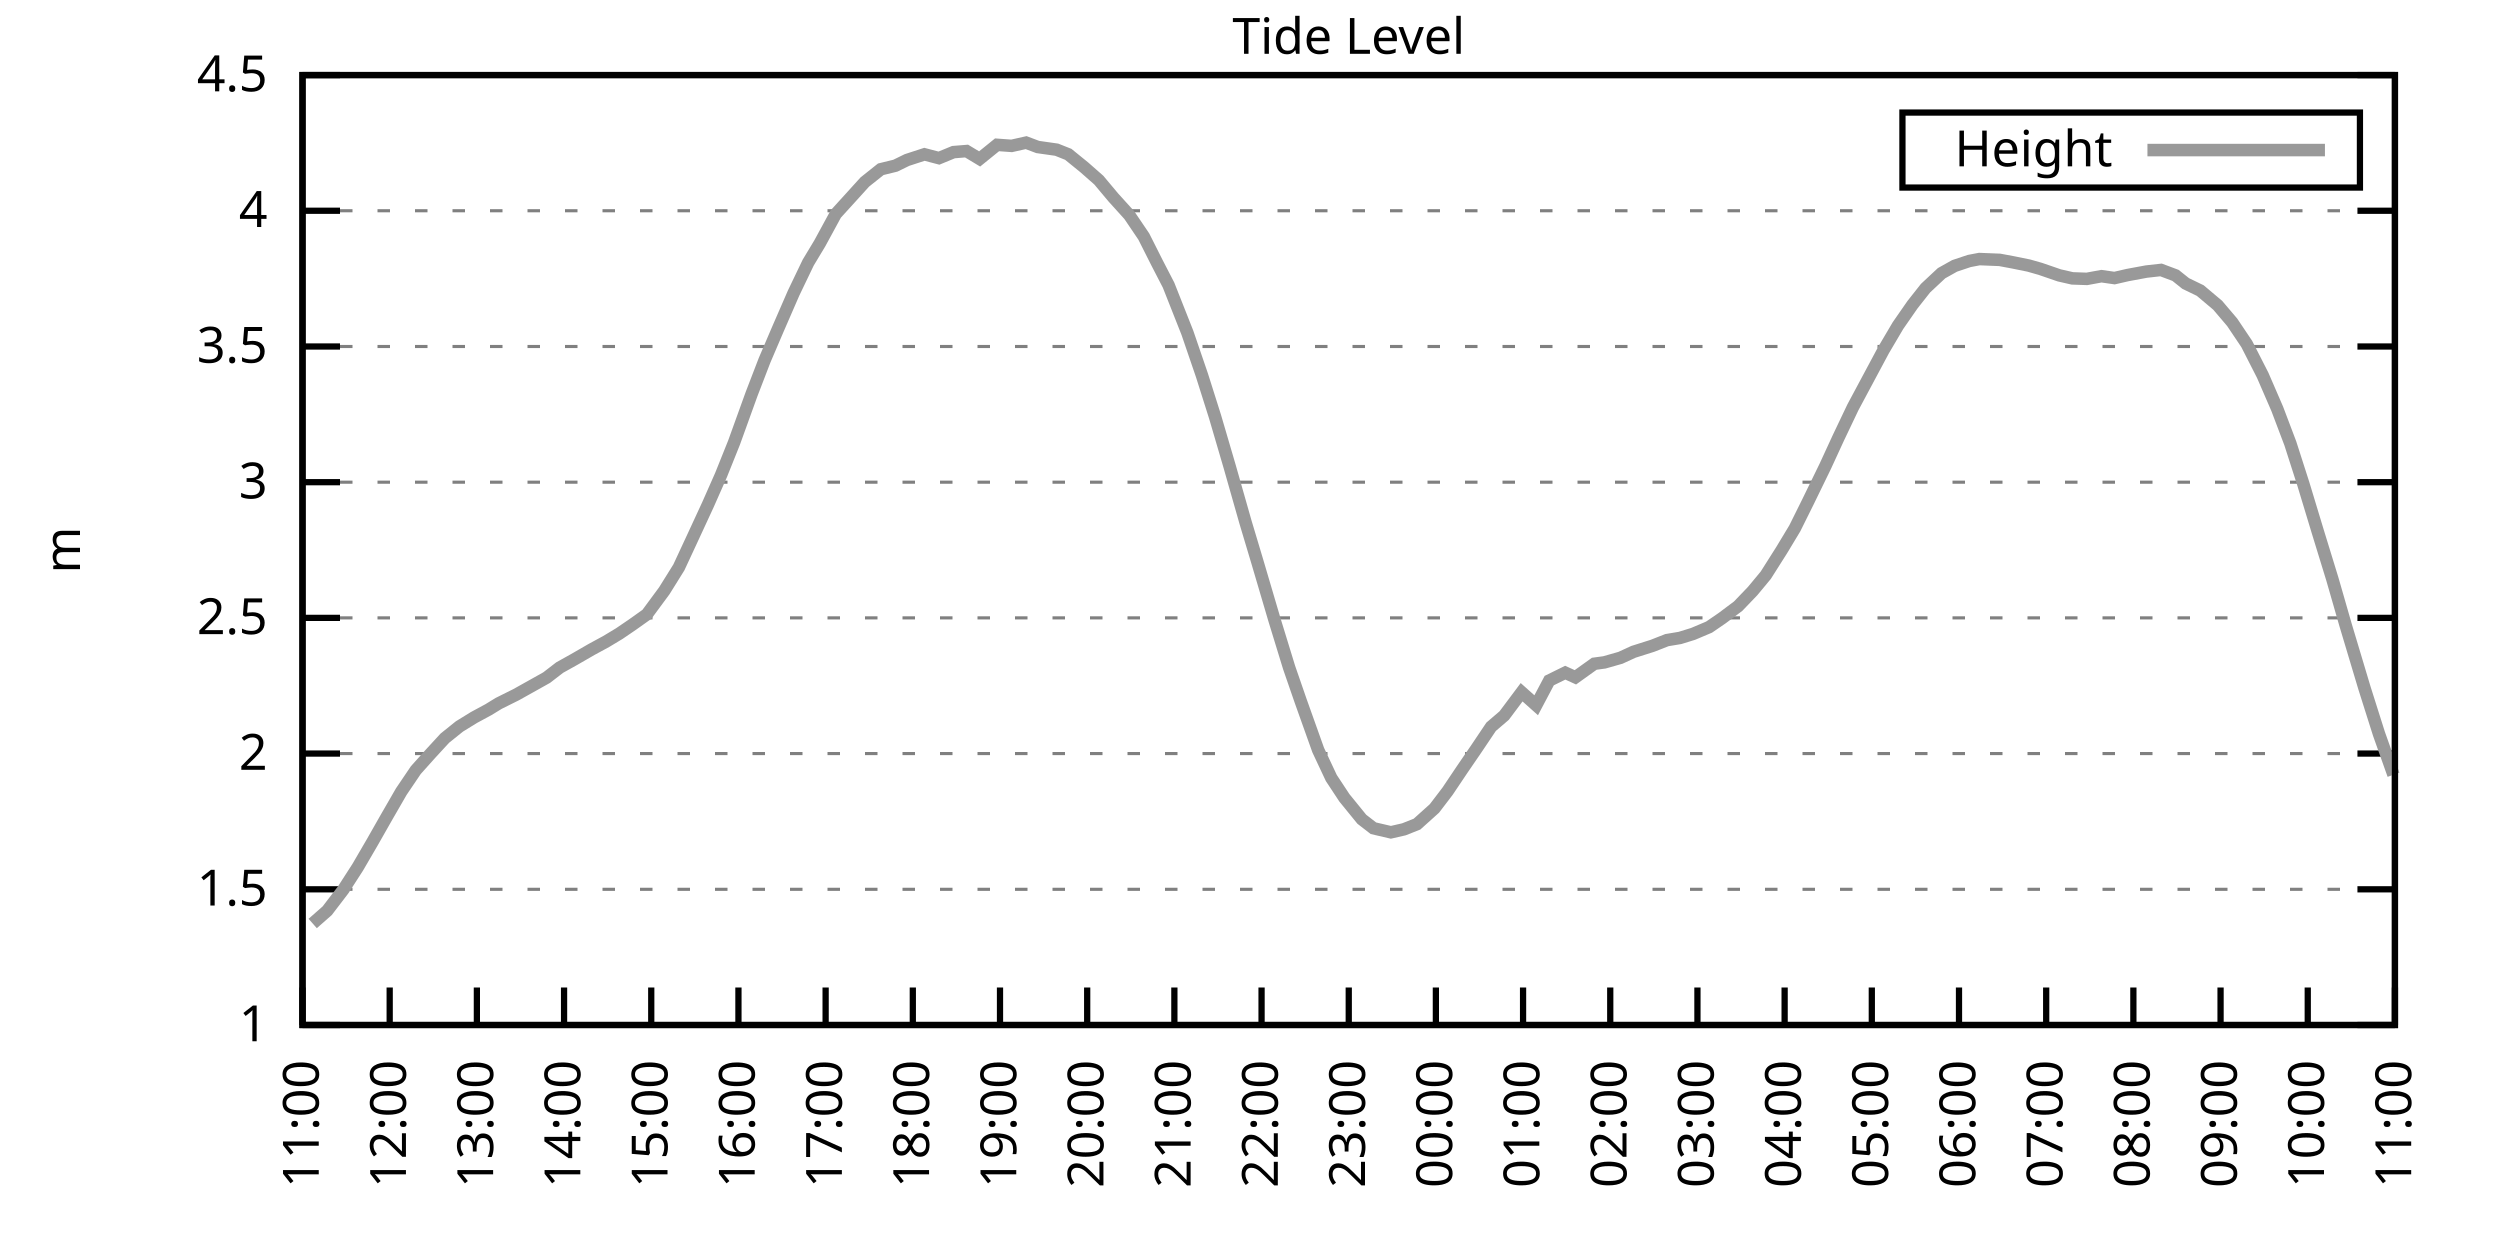
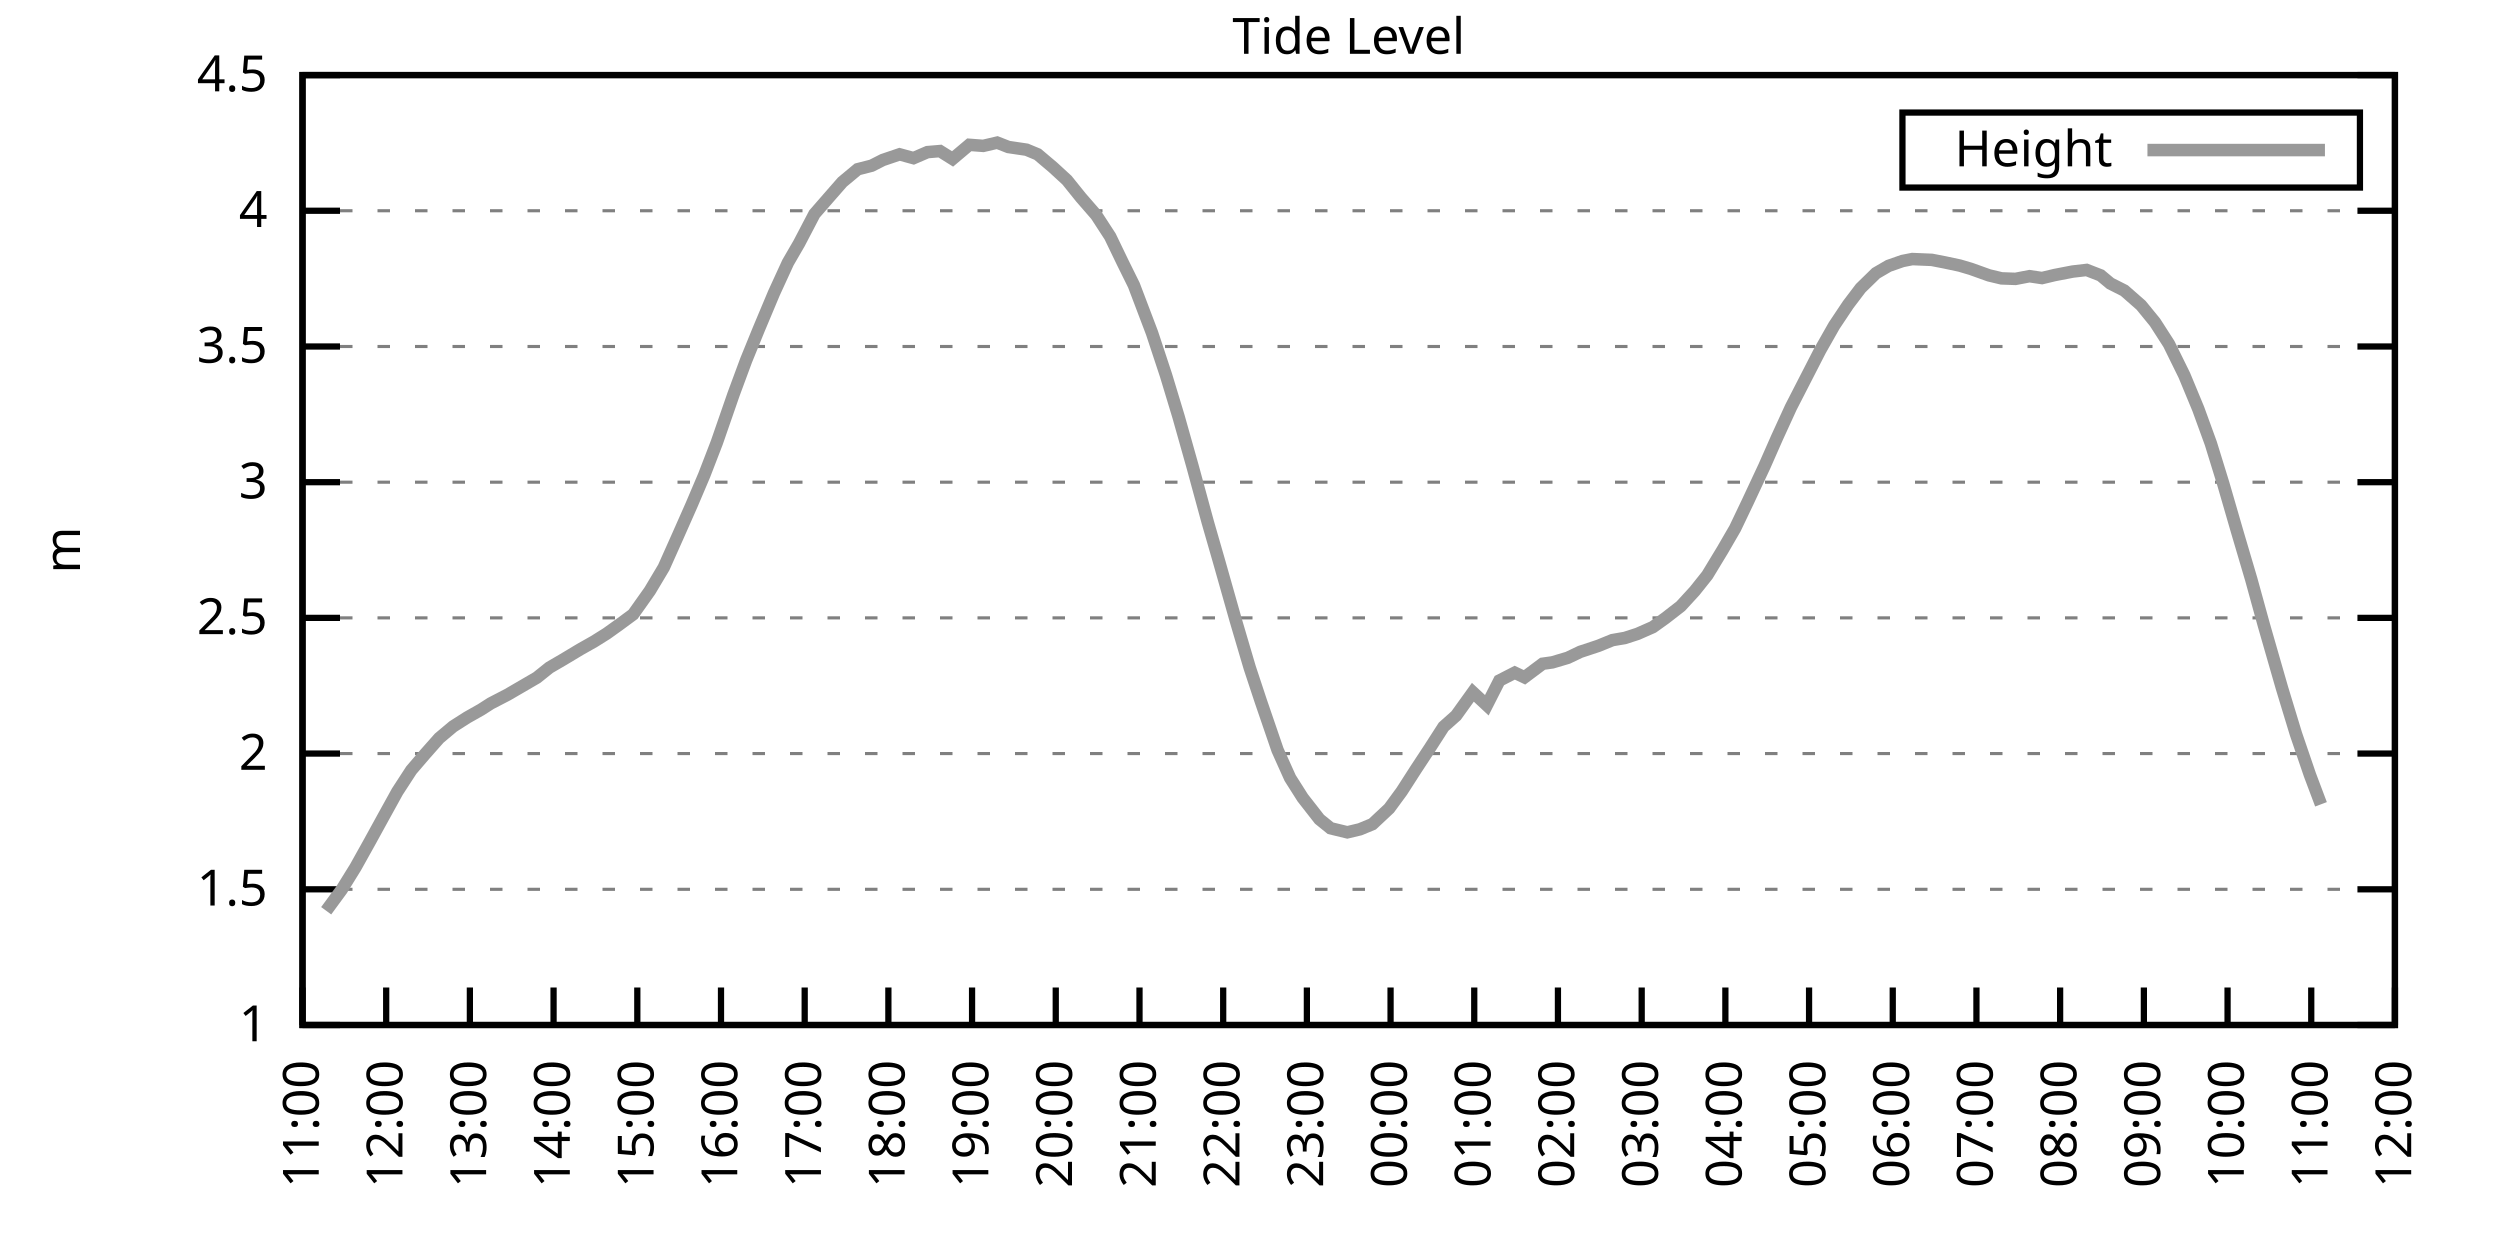
<svg xmlns="http://www.w3.org/2000/svg" xmlns:xlink="http://www.w3.org/1999/xlink" width="400" height="200" viewBox="0 0 400 200">
  <g id="gnuplot_canvas">
    <rect x="0" y="0" width="400" height="200" fill="none" />
    <defs>
      <circle id="gpDot" r="0.5" stroke-width="0.5" stroke="currentColor" />
      <path id="gpPt0" stroke-width="0.333" stroke="currentColor" d="M-1,0 h2 M0,-1 v2" />
      <path id="gpPt1" stroke-width="0.333" stroke="currentColor" d="M-1,-1 L1,1 M1,-1 L-1,1" />
      <path id="gpPt2" stroke-width="0.333" stroke="currentColor" d="M-1,0 L1,0 M0,-1 L0,1 M-1,-1 L1,1 M-1,1 L1,-1" />
      <rect id="gpPt3" stroke-width="0.333" stroke="currentColor" x="-1" y="-1" width="2" height="2" />
      <rect id="gpPt4" stroke-width="0.333" stroke="currentColor" fill="currentColor" x="-1" y="-1" width="2" height="2" />
      <circle id="gpPt5" stroke-width="0.333" stroke="currentColor" cx="0" cy="0" r="1" />
      <use xlink:href="#gpPt5" id="gpPt6" fill="currentColor" stroke="none" />
      <path id="gpPt7" stroke-width="0.333" stroke="currentColor" d="M0,-1.33 L-1.33,0.67 L1.33,0.67 z" />
      <use xlink:href="#gpPt7" id="gpPt8" fill="currentColor" stroke="none" />
      <use xlink:href="#gpPt7" id="gpPt9" stroke="currentColor" transform="rotate(180)" />
      <use xlink:href="#gpPt9" id="gpPt10" fill="currentColor" stroke="none" />
      <use xlink:href="#gpPt3" id="gpPt11" stroke="currentColor" transform="rotate(45)" />
      <use xlink:href="#gpPt11" id="gpPt12" fill="currentColor" stroke="none" />
      <path id="gpPt13" stroke-width="0.333" stroke="currentColor" d="M0,1.330 L1.265,0.411 L0.782,-1.067 L-0.782,-1.076 L-1.265,0.411 z" />
      <use xlink:href="#gpPt13" id="gpPt14" fill="currentColor" stroke="none" />
      <filter id="textbox" filterUnits="objectBoundingBox" x="0" y="0" height="1" width="1">
        <feFlood flood-color="white" flood-opacity="1" result="bgnd" />
        <feComposite in="SourceGraphic" in2="bgnd" operator="atop" />
      </filter>
      <filter id="greybox" filterUnits="objectBoundingBox" x="0" y="0" height="1" width="1">
        <feFlood flood-color="lightgrey" flood-opacity="1" result="grey" />
        <feComposite in="SourceGraphic" in2="grey" operator="atop" />
      </filter>
    </defs>
    <g fill="none" color="white" stroke="currentColor" stroke-width="1.00" stroke-linecap="butt" stroke-linejoin="miter">
</g>
    <g fill="none" color="black" stroke="currentColor" stroke-width="1.00" stroke-linecap="butt" stroke-linejoin="miter">
      <g stroke="none" shape-rendering="crispEdges">
        <polygon fill="rgb(255, 255, 255)" points="48.40,164.00 383.18,164.00 383.18,12.02 48.40,12.02 " />
      </g>
    </g>
    <g fill="none" color="black" stroke="currentColor" stroke-width="1.00" stroke-linecap="butt" stroke-linejoin="miter">
</g>
    <g fill="none" color="black" stroke="black" stroke-width="0.50" stroke-linecap="butt" stroke-linejoin="miter">
</g>
    <g fill="none" color="gray" stroke="currentColor" stroke-width="0.50" stroke-linecap="butt" stroke-linejoin="miter">
      <path stroke="gray" stroke-dasharray="2,4" class="gridline" d="M48.40,164.00 L383.19,164.00  " />
    </g>
    <g fill="none" color="gray" stroke="gray" stroke-width="1.00" stroke-linecap="butt" stroke-linejoin="miter">
</g>
    <g fill="none" color="black" stroke="currentColor" stroke-width="1.00" stroke-linecap="butt" stroke-linejoin="miter">
      <path stroke="black" d="M48.40,164.00 L54.40,164.00 M383.19,164.00 L377.19,164.00  " />
      <g transform="translate(42.80,166.60)" stroke="none" fill="black" font-family="Sans" font-size="8.00" text-anchor="end">
        <text>
          <tspan font-family="Sans"> 1</tspan>
        </text>
      </g>
    </g>
    <g fill="none" color="black" stroke="currentColor" stroke-width="1.00" stroke-linecap="butt" stroke-linejoin="miter">
</g>
    <g fill="none" color="black" stroke="black" stroke-width="0.50" stroke-linecap="butt" stroke-linejoin="miter">
</g>
    <g fill="none" color="gray" stroke="currentColor" stroke-width="0.50" stroke-linecap="butt" stroke-linejoin="miter">
      <path stroke="gray" stroke-dasharray="2,4" class="gridline" d="M48.40,142.29 L383.19,142.29  " />
    </g>
    <g fill="none" color="gray" stroke="gray" stroke-width="1.00" stroke-linecap="butt" stroke-linejoin="miter">
</g>
    <g fill="none" color="black" stroke="currentColor" stroke-width="1.00" stroke-linecap="butt" stroke-linejoin="miter">
      <path stroke="black" d="M48.40,142.29 L54.40,142.29 M383.19,142.29 L377.19,142.29  " />
      <g transform="translate(42.80,144.89)" stroke="none" fill="black" font-family="Sans" font-size="8.00" text-anchor="end">
        <text>
          <tspan font-family="Sans"> 1.5</tspan>
        </text>
      </g>
    </g>
    <g fill="none" color="black" stroke="currentColor" stroke-width="1.00" stroke-linecap="butt" stroke-linejoin="miter">
</g>
    <g fill="none" color="black" stroke="black" stroke-width="0.50" stroke-linecap="butt" stroke-linejoin="miter">
</g>
    <g fill="none" color="gray" stroke="currentColor" stroke-width="0.50" stroke-linecap="butt" stroke-linejoin="miter">
      <path stroke="gray" stroke-dasharray="2,4" class="gridline" d="M48.40,120.57 L383.19,120.57  " />
    </g>
    <g fill="none" color="gray" stroke="gray" stroke-width="1.00" stroke-linecap="butt" stroke-linejoin="miter">
</g>
    <g fill="none" color="black" stroke="currentColor" stroke-width="1.00" stroke-linecap="butt" stroke-linejoin="miter">
      <path stroke="black" d="M48.40,120.57 L54.40,120.57 M383.19,120.57 L377.19,120.57  " />
      <g transform="translate(42.80,123.17)" stroke="none" fill="black" font-family="Sans" font-size="8.00" text-anchor="end">
        <text>
          <tspan font-family="Sans"> 2</tspan>
        </text>
      </g>
    </g>
    <g fill="none" color="black" stroke="currentColor" stroke-width="1.00" stroke-linecap="butt" stroke-linejoin="miter">
</g>
    <g fill="none" color="black" stroke="black" stroke-width="0.50" stroke-linecap="butt" stroke-linejoin="miter">
</g>
    <g fill="none" color="gray" stroke="currentColor" stroke-width="0.50" stroke-linecap="butt" stroke-linejoin="miter">
      <path stroke="gray" stroke-dasharray="2,4" class="gridline" d="M48.40,98.86 L383.19,98.86  " />
    </g>
    <g fill="none" color="gray" stroke="gray" stroke-width="1.00" stroke-linecap="butt" stroke-linejoin="miter">
</g>
    <g fill="none" color="black" stroke="currentColor" stroke-width="1.00" stroke-linecap="butt" stroke-linejoin="miter">
      <path stroke="black" d="M48.40,98.86 L54.40,98.86 M383.19,98.86 L377.19,98.86  " />
      <g transform="translate(42.80,101.46)" stroke="none" fill="black" font-family="Sans" font-size="8.00" text-anchor="end">
        <text>
          <tspan font-family="Sans"> 2.5</tspan>
        </text>
      </g>
    </g>
    <g fill="none" color="black" stroke="currentColor" stroke-width="1.00" stroke-linecap="butt" stroke-linejoin="miter">
</g>
    <g fill="none" color="black" stroke="black" stroke-width="0.50" stroke-linecap="butt" stroke-linejoin="miter">
</g>
    <g fill="none" color="gray" stroke="currentColor" stroke-width="0.50" stroke-linecap="butt" stroke-linejoin="miter">
      <path stroke="gray" stroke-dasharray="2,4" class="gridline" d="M48.40,77.15 L383.19,77.15  " />
    </g>
    <g fill="none" color="gray" stroke="gray" stroke-width="1.00" stroke-linecap="butt" stroke-linejoin="miter">
</g>
    <g fill="none" color="black" stroke="currentColor" stroke-width="1.00" stroke-linecap="butt" stroke-linejoin="miter">
      <path stroke="black" d="M48.40,77.15 L54.40,77.15 M383.19,77.15 L377.19,77.15  " />
      <g transform="translate(42.80,79.75)" stroke="none" fill="black" font-family="Sans" font-size="8.00" text-anchor="end">
        <text>
          <tspan font-family="Sans"> 3</tspan>
        </text>
      </g>
    </g>
    <g fill="none" color="black" stroke="currentColor" stroke-width="1.00" stroke-linecap="butt" stroke-linejoin="miter">
</g>
    <g fill="none" color="black" stroke="black" stroke-width="0.50" stroke-linecap="butt" stroke-linejoin="miter">
</g>
    <g fill="none" color="gray" stroke="currentColor" stroke-width="0.50" stroke-linecap="butt" stroke-linejoin="miter">
      <path stroke="gray" stroke-dasharray="2,4" class="gridline" d="M48.40,55.44 L383.19,55.44  " />
    </g>
    <g fill="none" color="gray" stroke="gray" stroke-width="1.00" stroke-linecap="butt" stroke-linejoin="miter">
</g>
    <g fill="none" color="black" stroke="currentColor" stroke-width="1.00" stroke-linecap="butt" stroke-linejoin="miter">
      <path stroke="black" d="M48.40,55.44 L54.40,55.44 M383.19,55.44 L377.19,55.44  " />
      <g transform="translate(42.80,58.04)" stroke="none" fill="black" font-family="Sans" font-size="8.00" text-anchor="end">
        <text>
          <tspan font-family="Sans"> 3.5</tspan>
        </text>
      </g>
    </g>
    <g fill="none" color="black" stroke="currentColor" stroke-width="1.00" stroke-linecap="butt" stroke-linejoin="miter">
</g>
    <g fill="none" color="black" stroke="black" stroke-width="0.50" stroke-linecap="butt" stroke-linejoin="miter">
</g>
    <g fill="none" color="gray" stroke="currentColor" stroke-width="0.50" stroke-linecap="butt" stroke-linejoin="miter">
      <path stroke="gray" stroke-dasharray="2,4" class="gridline" d="M48.40,33.72 L383.19,33.72  " />
    </g>
    <g fill="none" color="gray" stroke="gray" stroke-width="1.00" stroke-linecap="butt" stroke-linejoin="miter">
</g>
    <g fill="none" color="black" stroke="currentColor" stroke-width="1.00" stroke-linecap="butt" stroke-linejoin="miter">
      <path stroke="black" d="M48.40,33.72 L54.40,33.72 M383.19,33.72 L377.19,33.72  " />
      <g transform="translate(42.80,36.32)" stroke="none" fill="black" font-family="Sans" font-size="8.00" text-anchor="end">
        <text>
          <tspan font-family="Sans"> 4</tspan>
        </text>
      </g>
    </g>
    <g fill="none" color="black" stroke="currentColor" stroke-width="1.00" stroke-linecap="butt" stroke-linejoin="miter">
</g>
    <g fill="none" color="black" stroke="black" stroke-width="0.50" stroke-linecap="butt" stroke-linejoin="miter">
</g>
    <g fill="none" color="gray" stroke="currentColor" stroke-width="0.50" stroke-linecap="butt" stroke-linejoin="miter">
      <path stroke="gray" stroke-dasharray="2,4" class="gridline" d="M48.40,12.01 L383.19,12.01  " />
    </g>
    <g fill="none" color="gray" stroke="gray" stroke-width="1.00" stroke-linecap="butt" stroke-linejoin="miter">
</g>
    <g fill="none" color="black" stroke="currentColor" stroke-width="1.00" stroke-linecap="butt" stroke-linejoin="miter">
      <path stroke="black" d="M48.40,12.01 L54.40,12.01 M383.19,12.01 L377.19,12.01  " />
      <g transform="translate(42.80,14.61)" stroke="none" fill="black" font-family="Sans" font-size="8.00" text-anchor="end">
        <text>
          <tspan font-family="Sans"> 4.5</tspan>
        </text>
      </g>
    </g>
    <g fill="none" color="black" stroke="currentColor" stroke-width="1.00" stroke-linecap="butt" stroke-linejoin="miter">
      <path stroke="black" d="M48.40,164.00 L48.40,158.00  " />
      <g transform="translate(51.00,169.60) rotate(270.00)" stroke="none" fill="black" font-family="Sans" font-size="8.00" text-anchor="end">
        <text>
          <tspan font-family="Sans">11:00</tspan>
        </text>
      </g>
    </g>
    <g fill="none" color="black" stroke="currentColor" stroke-width="1.00" stroke-linecap="butt" stroke-linejoin="miter">
-       <path stroke="black" d="M62.35,164.00 L62.35,158.00  " />
-       <g transform="translate(64.95,169.60) rotate(270.00)" stroke="none" fill="black" font-family="Sans" font-size="8.00" text-anchor="end">
+       <path stroke="black" d="M61.79,164.00 L61.79,158.00  " />
+       <g transform="translate(64.39,169.60) rotate(270.00)" stroke="none" fill="black" font-family="Sans" font-size="8.00" text-anchor="end">
        <text>
          <tspan font-family="Sans">12:00</tspan>
        </text>
      </g>
    </g>
    <g fill="none" color="black" stroke="currentColor" stroke-width="1.00" stroke-linecap="butt" stroke-linejoin="miter">
-       <path stroke="black" d="M76.30,164.00 L76.30,158.00  " />
-       <g transform="translate(78.90,169.60) rotate(270.00)" stroke="none" fill="black" font-family="Sans" font-size="8.00" text-anchor="end">
+       <path stroke="black" d="M75.18,164.00 L75.18,158.00  " />
+       <g transform="translate(77.78,169.60) rotate(270.00)" stroke="none" fill="black" font-family="Sans" font-size="8.00" text-anchor="end">
        <text>
          <tspan font-family="Sans">13:00</tspan>
        </text>
      </g>
    </g>
    <g fill="none" color="black" stroke="currentColor" stroke-width="1.00" stroke-linecap="butt" stroke-linejoin="miter">
-       <path stroke="black" d="M90.25,164.00 L90.25,158.00  " />
-       <g transform="translate(92.85,169.60) rotate(270.00)" stroke="none" fill="black" font-family="Sans" font-size="8.00" text-anchor="end">
+       <path stroke="black" d="M88.57,164.00 L88.57,158.00  " />
+       <g transform="translate(91.17,169.60) rotate(270.00)" stroke="none" fill="black" font-family="Sans" font-size="8.00" text-anchor="end">
        <text>
          <tspan font-family="Sans">14:00</tspan>
        </text>
      </g>
    </g>
    <g fill="none" color="black" stroke="currentColor" stroke-width="1.00" stroke-linecap="butt" stroke-linejoin="miter">
-       <path stroke="black" d="M104.20,164.00 L104.20,158.00  " />
-       <g transform="translate(106.80,169.60) rotate(270.00)" stroke="none" fill="black" font-family="Sans" font-size="8.00" text-anchor="end">
+       <path stroke="black" d="M101.97,164.00 L101.97,158.00  " />
+       <g transform="translate(104.57,169.60) rotate(270.00)" stroke="none" fill="black" font-family="Sans" font-size="8.00" text-anchor="end">
        <text>
          <tspan font-family="Sans">15:00</tspan>
        </text>
      </g>
    </g>
    <g fill="none" color="black" stroke="currentColor" stroke-width="1.00" stroke-linecap="butt" stroke-linejoin="miter">
-       <path stroke="black" d="M118.15,164.00 L118.15,158.00  " />
-       <g transform="translate(120.75,169.60) rotate(270.00)" stroke="none" fill="black" font-family="Sans" font-size="8.00" text-anchor="end">
+       <path stroke="black" d="M115.36,164.00 L115.36,158.00  " />
+       <g transform="translate(117.96,169.60) rotate(270.00)" stroke="none" fill="black" font-family="Sans" font-size="8.00" text-anchor="end">
        <text>
          <tspan font-family="Sans">16:00</tspan>
        </text>
      </g>
    </g>
    <g fill="none" color="black" stroke="currentColor" stroke-width="1.00" stroke-linecap="butt" stroke-linejoin="miter">
-       <path stroke="black" d="M132.10,164.00 L132.10,158.00  " />
-       <g transform="translate(134.70,169.60) rotate(270.00)" stroke="none" fill="black" font-family="Sans" font-size="8.00" text-anchor="end">
+       <path stroke="black" d="M128.75,164.00 L128.75,158.00  " />
+       <g transform="translate(131.35,169.60) rotate(270.00)" stroke="none" fill="black" font-family="Sans" font-size="8.00" text-anchor="end">
        <text>
          <tspan font-family="Sans">17:00</tspan>
        </text>
      </g>
    </g>
    <g fill="none" color="black" stroke="currentColor" stroke-width="1.00" stroke-linecap="butt" stroke-linejoin="miter">
-       <path stroke="black" d="M146.05,164.00 L146.05,158.00  " />
-       <g transform="translate(148.65,169.60) rotate(270.00)" stroke="none" fill="black" font-family="Sans" font-size="8.00" text-anchor="end">
+       <path stroke="black" d="M142.14,164.00 L142.14,158.00  " />
+       <g transform="translate(144.74,169.60) rotate(270.00)" stroke="none" fill="black" font-family="Sans" font-size="8.00" text-anchor="end">
        <text>
          <tspan font-family="Sans">18:00</tspan>
        </text>
      </g>
    </g>
    <g fill="none" color="black" stroke="currentColor" stroke-width="1.00" stroke-linecap="butt" stroke-linejoin="miter">
-       <path stroke="black" d="M160.00,164.00 L160.00,158.00  " />
-       <g transform="translate(162.60,169.60) rotate(270.00)" stroke="none" fill="black" font-family="Sans" font-size="8.00" text-anchor="end">
+       <path stroke="black" d="M155.53,164.00 L155.53,158.00  " />
+       <g transform="translate(158.13,169.60) rotate(270.00)" stroke="none" fill="black" font-family="Sans" font-size="8.00" text-anchor="end">
        <text>
          <tspan font-family="Sans">19:00</tspan>
        </text>
      </g>
    </g>
    <g fill="none" color="black" stroke="currentColor" stroke-width="1.00" stroke-linecap="butt" stroke-linejoin="miter">
-       <path stroke="black" d="M173.95,164.00 L173.95,158.00  " />
-       <g transform="translate(176.55,169.60) rotate(270.00)" stroke="none" fill="black" font-family="Sans" font-size="8.00" text-anchor="end">
+       <path stroke="black" d="M168.92,164.00 L168.92,158.00  " />
+       <g transform="translate(171.52,169.60) rotate(270.00)" stroke="none" fill="black" font-family="Sans" font-size="8.00" text-anchor="end">
        <text>
          <tspan font-family="Sans">20:00</tspan>
        </text>
      </g>
    </g>
    <g fill="none" color="black" stroke="currentColor" stroke-width="1.00" stroke-linecap="butt" stroke-linejoin="miter">
-       <path stroke="black" d="M187.90,164.00 L187.90,158.00  " />
-       <g transform="translate(190.50,169.60) rotate(270.00)" stroke="none" fill="black" font-family="Sans" font-size="8.00" text-anchor="end">
+       <path stroke="black" d="M182.32,164.00 L182.32,158.00  " />
+       <g transform="translate(184.92,169.60) rotate(270.00)" stroke="none" fill="black" font-family="Sans" font-size="8.00" text-anchor="end">
        <text>
          <tspan font-family="Sans">21:00</tspan>
        </text>
      </g>
    </g>
    <g fill="none" color="black" stroke="currentColor" stroke-width="1.00" stroke-linecap="butt" stroke-linejoin="miter">
-       <path stroke="black" d="M201.85,164.00 L201.85,158.00  " />
-       <g transform="translate(204.45,169.60) rotate(270.00)" stroke="none" fill="black" font-family="Sans" font-size="8.00" text-anchor="end">
+       <path stroke="black" d="M195.71,164.00 L195.71,158.00  " />
+       <g transform="translate(198.31,169.60) rotate(270.00)" stroke="none" fill="black" font-family="Sans" font-size="8.00" text-anchor="end">
        <text>
          <tspan font-family="Sans">22:00</tspan>
        </text>
      </g>
    </g>
    <g fill="none" color="black" stroke="currentColor" stroke-width="1.00" stroke-linecap="butt" stroke-linejoin="miter">
-       <path stroke="black" d="M215.80,164.00 L215.80,158.00  " />
-       <g transform="translate(218.40,169.60) rotate(270.00)" stroke="none" fill="black" font-family="Sans" font-size="8.00" text-anchor="end">
+       <path stroke="black" d="M209.10,164.00 L209.10,158.00  " />
+       <g transform="translate(211.70,169.60) rotate(270.00)" stroke="none" fill="black" font-family="Sans" font-size="8.00" text-anchor="end">
        <text>
          <tspan font-family="Sans">23:00</tspan>
        </text>
      </g>
    </g>
    <g fill="none" color="black" stroke="currentColor" stroke-width="1.00" stroke-linecap="butt" stroke-linejoin="miter">
-       <path stroke="black" d="M229.74,164.00 L229.74,158.00  " />
-       <g transform="translate(232.34,169.60) rotate(270.00)" stroke="none" fill="black" font-family="Sans" font-size="8.00" text-anchor="end">
+       <path stroke="black" d="M222.49,164.00 L222.49,158.00  " />
+       <g transform="translate(225.09,169.60) rotate(270.00)" stroke="none" fill="black" font-family="Sans" font-size="8.00" text-anchor="end">
        <text>
          <tspan font-family="Sans">00:00</tspan>
        </text>
      </g>
    </g>
    <g fill="none" color="black" stroke="currentColor" stroke-width="1.00" stroke-linecap="butt" stroke-linejoin="miter">
-       <path stroke="black" d="M243.69,164.00 L243.69,158.00  " />
-       <g transform="translate(246.29,169.60) rotate(270.00)" stroke="none" fill="black" font-family="Sans" font-size="8.00" text-anchor="end">
+       <path stroke="black" d="M235.88,164.00 L235.88,158.00  " />
+       <g transform="translate(238.48,169.60) rotate(270.00)" stroke="none" fill="black" font-family="Sans" font-size="8.00" text-anchor="end">
        <text>
          <tspan font-family="Sans">01:00</tspan>
        </text>
      </g>
    </g>
    <g fill="none" color="black" stroke="currentColor" stroke-width="1.00" stroke-linecap="butt" stroke-linejoin="miter">
-       <path stroke="black" d="M257.64,164.00 L257.64,158.00  " />
-       <g transform="translate(260.24,169.60) rotate(270.00)" stroke="none" fill="black" font-family="Sans" font-size="8.00" text-anchor="end">
+       <path stroke="black" d="M249.27,164.00 L249.27,158.00  " />
+       <g transform="translate(251.87,169.60) rotate(270.00)" stroke="none" fill="black" font-family="Sans" font-size="8.00" text-anchor="end">
        <text>
          <tspan font-family="Sans">02:00</tspan>
        </text>
      </g>
    </g>
    <g fill="none" color="black" stroke="currentColor" stroke-width="1.00" stroke-linecap="butt" stroke-linejoin="miter">
-       <path stroke="black" d="M271.59,164.00 L271.59,158.00  " />
-       <g transform="translate(274.19,169.60) rotate(270.00)" stroke="none" fill="black" font-family="Sans" font-size="8.00" text-anchor="end">
+       <path stroke="black" d="M262.67,164.00 L262.67,158.00  " />
+       <g transform="translate(265.27,169.60) rotate(270.00)" stroke="none" fill="black" font-family="Sans" font-size="8.00" text-anchor="end">
        <text>
          <tspan font-family="Sans">03:00</tspan>
        </text>
      </g>
    </g>
    <g fill="none" color="black" stroke="currentColor" stroke-width="1.00" stroke-linecap="butt" stroke-linejoin="miter">
-       <path stroke="black" d="M285.54,164.00 L285.54,158.00  " />
-       <g transform="translate(288.14,169.60) rotate(270.00)" stroke="none" fill="black" font-family="Sans" font-size="8.00" text-anchor="end">
+       <path stroke="black" d="M276.06,164.00 L276.06,158.00  " />
+       <g transform="translate(278.66,169.60) rotate(270.00)" stroke="none" fill="black" font-family="Sans" font-size="8.00" text-anchor="end">
        <text>
          <tspan font-family="Sans">04:00</tspan>
        </text>
      </g>
    </g>
    <g fill="none" color="black" stroke="currentColor" stroke-width="1.00" stroke-linecap="butt" stroke-linejoin="miter">
-       <path stroke="black" d="M299.49,164.00 L299.49,158.00  " />
-       <g transform="translate(302.09,169.60) rotate(270.00)" stroke="none" fill="black" font-family="Sans" font-size="8.00" text-anchor="end">
+       <path stroke="black" d="M289.45,164.00 L289.45,158.00  " />
+       <g transform="translate(292.05,169.60) rotate(270.00)" stroke="none" fill="black" font-family="Sans" font-size="8.00" text-anchor="end">
        <text>
          <tspan font-family="Sans">05:00</tspan>
        </text>
      </g>
    </g>
    <g fill="none" color="black" stroke="currentColor" stroke-width="1.00" stroke-linecap="butt" stroke-linejoin="miter">
-       <path stroke="black" d="M313.44,164.00 L313.44,158.00  " />
-       <g transform="translate(316.04,169.60) rotate(270.00)" stroke="none" fill="black" font-family="Sans" font-size="8.00" text-anchor="end">
+       <path stroke="black" d="M302.84,164.00 L302.84,158.00  " />
+       <g transform="translate(305.44,169.60) rotate(270.00)" stroke="none" fill="black" font-family="Sans" font-size="8.00" text-anchor="end">
        <text>
          <tspan font-family="Sans">06:00</tspan>
        </text>
      </g>
    </g>
    <g fill="none" color="black" stroke="currentColor" stroke-width="1.00" stroke-linecap="butt" stroke-linejoin="miter">
-       <path stroke="black" d="M327.39,164.00 L327.39,158.00  " />
-       <g transform="translate(329.99,169.60) rotate(270.00)" stroke="none" fill="black" font-family="Sans" font-size="8.00" text-anchor="end">
+       <path stroke="black" d="M316.23,164.00 L316.23,158.00  " />
+       <g transform="translate(318.83,169.60) rotate(270.00)" stroke="none" fill="black" font-family="Sans" font-size="8.00" text-anchor="end">
        <text>
          <tspan font-family="Sans">07:00</tspan>
        </text>
      </g>
    </g>
    <g fill="none" color="black" stroke="currentColor" stroke-width="1.00" stroke-linecap="butt" stroke-linejoin="miter">
-       <path stroke="black" d="M341.34,164.00 L341.34,158.00  " />
-       <g transform="translate(343.94,169.60) rotate(270.00)" stroke="none" fill="black" font-family="Sans" font-size="8.00" text-anchor="end">
+       <path stroke="black" d="M329.62,164.00 L329.62,158.00  " />
+       <g transform="translate(332.22,169.60) rotate(270.00)" stroke="none" fill="black" font-family="Sans" font-size="8.00" text-anchor="end">
        <text>
          <tspan font-family="Sans">08:00</tspan>
        </text>
      </g>
    </g>
    <g fill="none" color="black" stroke="currentColor" stroke-width="1.00" stroke-linecap="butt" stroke-linejoin="miter">
-       <path stroke="black" d="M355.29,164.00 L355.29,158.00  " />
-       <g transform="translate(357.89,169.60) rotate(270.00)" stroke="none" fill="black" font-family="Sans" font-size="8.00" text-anchor="end">
+       <path stroke="black" d="M343.02,164.00 L343.02,158.00  " />
+       <g transform="translate(345.62,169.60) rotate(270.00)" stroke="none" fill="black" font-family="Sans" font-size="8.00" text-anchor="end">
        <text>
          <tspan font-family="Sans">09:00</tspan>
        </text>
      </g>
    </g>
    <g fill="none" color="black" stroke="currentColor" stroke-width="1.00" stroke-linecap="butt" stroke-linejoin="miter">
-       <path stroke="black" d="M369.24,164.00 L369.24,158.00  " />
-       <g transform="translate(371.84,169.60) rotate(270.00)" stroke="none" fill="black" font-family="Sans" font-size="8.00" text-anchor="end">
+       <path stroke="black" d="M356.41,164.00 L356.41,158.00  " />
+       <g transform="translate(359.01,169.60) rotate(270.00)" stroke="none" fill="black" font-family="Sans" font-size="8.00" text-anchor="end">
        <text>
          <tspan font-family="Sans">10:00</tspan>
+         </text>
+       </g>
+     </g>
+     <g fill="none" color="black" stroke="currentColor" stroke-width="1.00" stroke-linecap="butt" stroke-linejoin="miter">
+       <path stroke="black" d="M369.80,164.00 L369.80,158.00  " />
+       <g transform="translate(372.40,169.60) rotate(270.00)" stroke="none" fill="black" font-family="Sans" font-size="8.00" text-anchor="end">
+         <text>
+           <tspan font-family="Sans">11:00</tspan>
        </text>
      </g>
    </g>
    <g fill="none" color="black" stroke="currentColor" stroke-width="1.00" stroke-linecap="butt" stroke-linejoin="miter">
      <path stroke="black" d="M383.19,164.00 L383.19,158.00  " />
      <g transform="translate(385.79,169.60) rotate(270.00)" stroke="none" fill="black" font-family="Sans" font-size="8.00" text-anchor="end">
        <text>
-           <tspan font-family="Sans">11:00</tspan>
+           <tspan font-family="Sans">12:00</tspan>
        </text>
      </g>
    </g>
    <g fill="none" color="black" stroke="currentColor" stroke-width="1.00" stroke-linecap="butt" stroke-linejoin="miter">
</g>
    <g fill="none" color="black" stroke="currentColor" stroke-width="1.00" stroke-linecap="butt" stroke-linejoin="miter">
      <path stroke="black" d="M48.40,12.01 L48.40,164.00 L383.19,164.00 L383.19,12.01 L48.40,12.01 Z  " />
    </g>
    <g fill="none" color="black" stroke="currentColor" stroke-width="1.00" stroke-linecap="butt" stroke-linejoin="miter">
</g>
    <g fill="none" color="black" stroke="currentColor" stroke-width="1.00" stroke-linecap="butt" stroke-linejoin="miter">
      <path stroke="black" d="M304.39,30.01 L304.39,18.01 L377.59,18.01 L377.59,30.01 L304.39,30.01 Z  " />
    </g>
    <g id="Tide_level_plot_1">
      <g fill="none" color="white" stroke="black" stroke-width="2.00" stroke-linecap="butt" stroke-linejoin="miter">
</g>
      <g fill="none" color="black" stroke="currentColor" stroke-width="2.00" stroke-linecap="butt" stroke-linejoin="miter">
        <g transform="translate(337.99,26.61)" stroke="none" fill="black" font-family="Sans" font-size="8.00" text-anchor="end">
          <text>
            <tspan font-family="Sans">Height</tspan>
          </text>
        </g>
      </g>
      <g fill="none" color="black" stroke="currentColor" stroke-width="2.00" stroke-linecap="butt" stroke-linejoin="miter">
-         <path stroke="rgb(153, 153, 153)" d="M343.59,24.01 L371.99,24.01 M50.03,147.76 L52.35,145.72 L54.91,142.37 L57.23,138.77 L59.56,134.77 L61.88,130.69   L64.21,126.65 L66.53,123.22 L68.86,120.62 L71.18,118.10 L73.51,116.23 L75.83,114.80 L78.16,113.54 L79.79,112.54   L82.58,111.15 L85.37,109.59 L87.46,108.42 L89.55,106.81 L91.88,105.51 L94.67,103.90 L96.99,102.64 L99.08,101.38   L101.18,99.95 L103.50,98.30 L106.29,94.52 L108.62,90.78 L110.94,85.79 L113.27,80.75 L115.36,76.02 L117.45,70.81   L120.24,63.08 L122.33,57.65 L124.43,52.74 L126.98,46.88 L129.31,42.02 L131.17,38.93 L133.72,34.24 L136.05,31.68   L138.37,29.12 L140.93,27.08 L143.26,26.51 L145.12,25.60 L147.91,24.69 L150.23,25.30 L152.56,24.34 L154.65,24.17   L156.74,25.43 L159.53,23.17 L161.86,23.34 L164.18,22.82 L166.04,23.52 L169.06,23.95 L170.92,24.69 L173.48,26.77   L175.81,28.82 L178.13,31.59 L180.69,34.42 L183.01,37.85 L185.11,42.02 L186.97,45.62 L189.99,53.26 L192.31,60.04   L194.41,66.68 L196.73,74.59 L199.29,83.58 L201.15,89.79 L203.94,99.25 L206.26,106.81 L208.12,112.19 L210.91,120.01   L213.01,124.48 L215.10,127.65 L217.89,131.08 L219.75,132.52 L222.54,133.17 L224.63,132.69 L226.72,131.86 L229.51,129.35   L231.60,126.61 L233.93,123.14 L236.25,119.75 L238.58,116.28 L240.67,114.49 L243.46,110.76 L245.79,112.84 L247.88,108.89   L250.44,107.63 L252.06,108.37 L255.09,106.20 L256.71,105.98 L259.27,105.25 L261.36,104.29 L264.39,103.33 L266.71,102.42   L268.80,102.07 L270.90,101.42 L273.45,100.34 L275.55,98.90 L278.10,96.99 L280.43,94.56 L282.52,92.04 L285.08,88.00   L287.17,84.53 L289.26,80.32 L292.05,74.59 L294.15,70.03 L296.47,65.16 L301.35,56.04 L303.68,52.09 L306.00,48.75   L308.09,46.10 L310.65,43.71 L312.74,42.54 L315.07,41.76 L316.70,41.45 L319.95,41.58 L322.04,41.97 L324.60,42.49   L326.46,43.02 L329.48,44.06 L331.58,44.54 L333.90,44.62 L336.23,44.19 L338.32,44.49 L340.41,44.01 L343.43,43.45   L345.76,43.19 L348.08,44.06 L349.71,45.36 L352.04,46.49 L354.83,48.84 L357.15,51.57 L359.48,55.04 L362.03,60.04   L364.36,65.42 L366.45,70.94 L368.54,77.45 L370.87,85.14 L373.19,92.69 L375.29,99.99 L378.31,110.07 L380.63,117.40   L382.96,123.96  " />
+         <path stroke="rgb(153, 153, 153)" d="M343.59,24.01 L371.99,24.01 M52.19,145.72 L54.65,142.37 L56.88,138.77 L59.11,134.77 L61.35,130.69 L63.58,126.65   L65.81,123.22 L68.04,120.62 L70.27,118.10 L72.50,116.23 L74.74,114.80 L76.97,113.54 L78.53,112.54 L81.21,111.15   L83.89,109.59 L85.90,108.42 L87.91,106.81 L90.14,105.51 L92.82,103.90 L95.05,102.64 L97.06,101.38 L99.06,99.95   L101.30,98.30 L103.98,94.52 L106.21,90.78 L108.44,85.79 L110.67,80.75 L112.68,76.02 L114.69,70.81 L117.37,63.08   L119.38,57.65 L121.38,52.74 L123.84,46.88 L126.07,42.02 L127.86,38.93 L130.31,34.24 L132.54,31.68 L134.78,29.12   L137.23,27.08 L139.46,26.51 L141.25,25.60 L143.93,24.69 L146.16,25.30 L148.39,24.34 L150.40,24.17 L152.41,25.43   L155.09,23.17 L157.32,23.34 L159.55,22.82 L161.34,23.52 L164.24,23.95 L166.02,24.69 L168.48,26.77 L170.71,28.82   L172.94,31.59 L175.40,34.42 L177.63,37.85 L179.64,42.02 L181.42,45.62 L184.32,53.26 L186.56,60.04 L188.57,66.68   L190.80,74.59 L193.25,83.58 L195.04,89.79 L197.72,99.25 L199.95,106.81 L201.73,112.19 L204.41,120.01 L206.42,124.48   L208.43,127.65 L211.11,131.08 L212.89,132.52 L215.57,133.17 L217.58,132.69 L219.59,131.86 L222.27,129.35 L224.28,126.61   L226.51,123.14 L228.74,119.75 L230.97,116.28 L232.98,114.49 L235.66,110.76 L237.89,112.84 L239.90,108.89 L242.36,107.63   L243.92,108.37 L246.82,106.20 L248.38,105.98 L250.84,105.25 L252.85,104.29 L255.75,103.33 L257.98,102.42 L259.99,102.07   L262.00,101.42 L264.45,100.34 L266.46,98.90 L268.92,96.99 L271.15,94.56 L273.16,92.04 L275.61,88.00 L277.62,84.53   L279.63,80.32 L282.31,74.59 L284.32,70.03 L286.55,65.16 L291.23,56.04 L293.47,52.09 L295.70,48.75 L297.71,46.10   L300.16,43.71 L302.17,42.54 L304.40,41.76 L305.97,41.45 L309.09,41.58 L311.10,41.97 L313.55,42.49 L315.34,43.02   L318.24,44.06 L320.25,44.54 L322.48,44.62 L324.71,44.19 L326.72,44.49 L328.73,44.01 L331.63,43.45 L333.86,43.19   L336.10,44.06 L337.66,45.36 L339.89,46.49 L342.57,48.84 L344.80,51.57 L347.03,55.04 L349.49,60.04 L351.72,65.42   L353.73,70.94 L355.74,77.45 L357.97,85.14 L360.20,92.69 L362.21,99.99 L365.11,110.07 L367.34,117.40 L369.58,123.96   L371.36,128.69  " />
      </g>
    </g>
    <g fill="none" color="black" stroke="currentColor" stroke-width="2.00" stroke-linecap="butt" stroke-linejoin="miter">
</g>
    <g fill="none" color="black" stroke="black" stroke-width="1.00" stroke-linecap="butt" stroke-linejoin="miter">
</g>
    <g fill="none" color="black" stroke="currentColor" stroke-width="1.00" stroke-linecap="butt" stroke-linejoin="miter">
      <path stroke="black" d="M48.40,12.01 L48.40,164.00 L383.19,164.00 L383.19,12.01 L48.40,12.01 Z  " />
      <g transform="translate(12.80,88.01) rotate(270.00)" stroke="none" fill="black" font-family="Sans" font-size="8.00" text-anchor="middle">
        <text>
          <tspan font-family="Sans">m</tspan>
        </text>
      </g>
    </g>
    <g fill="none" color="black" stroke="currentColor" stroke-width="1.00" stroke-linecap="butt" stroke-linejoin="miter">
</g>
    <g fill="none" color="black" stroke="currentColor" stroke-width="1.00" stroke-linecap="butt" stroke-linejoin="miter">
      <g transform="translate(215.79,8.61)" stroke="none" fill="black" font-family="Sans" font-size="8.00" text-anchor="middle">
        <text>
          <tspan font-family="Sans">Tide Level</tspan>
        </text>
      </g>
    </g>
    <g fill="none" color="black" stroke="currentColor" stroke-width="1.00" stroke-linecap="butt" stroke-linejoin="miter">
</g>
  </g>
</svg>
